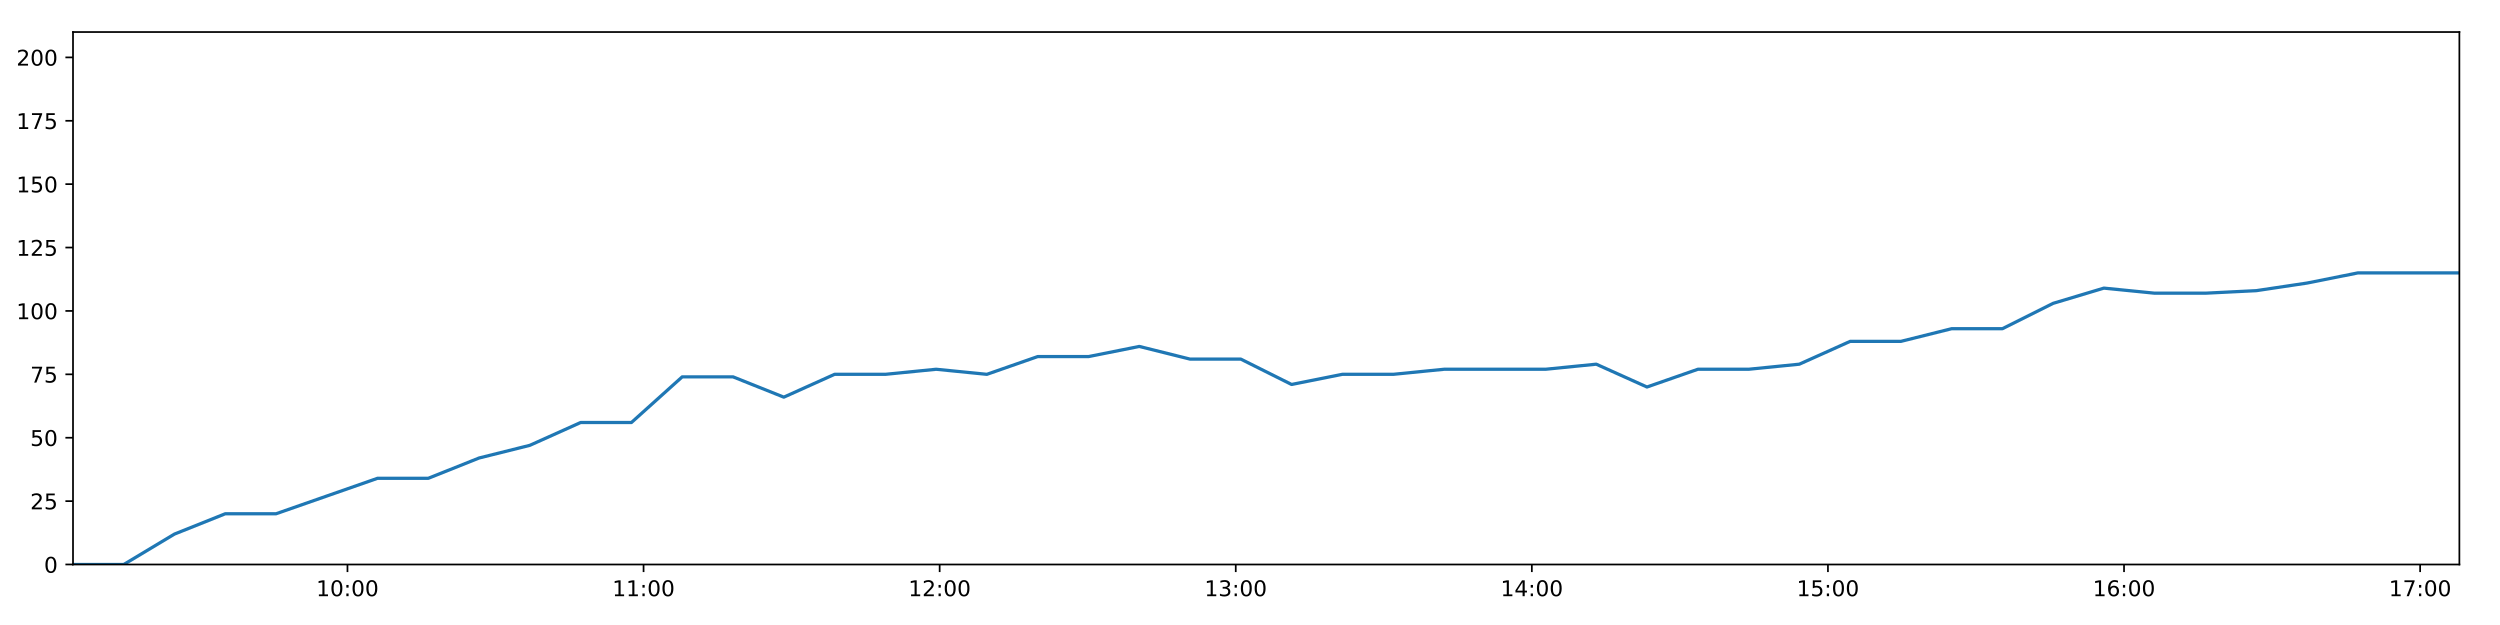
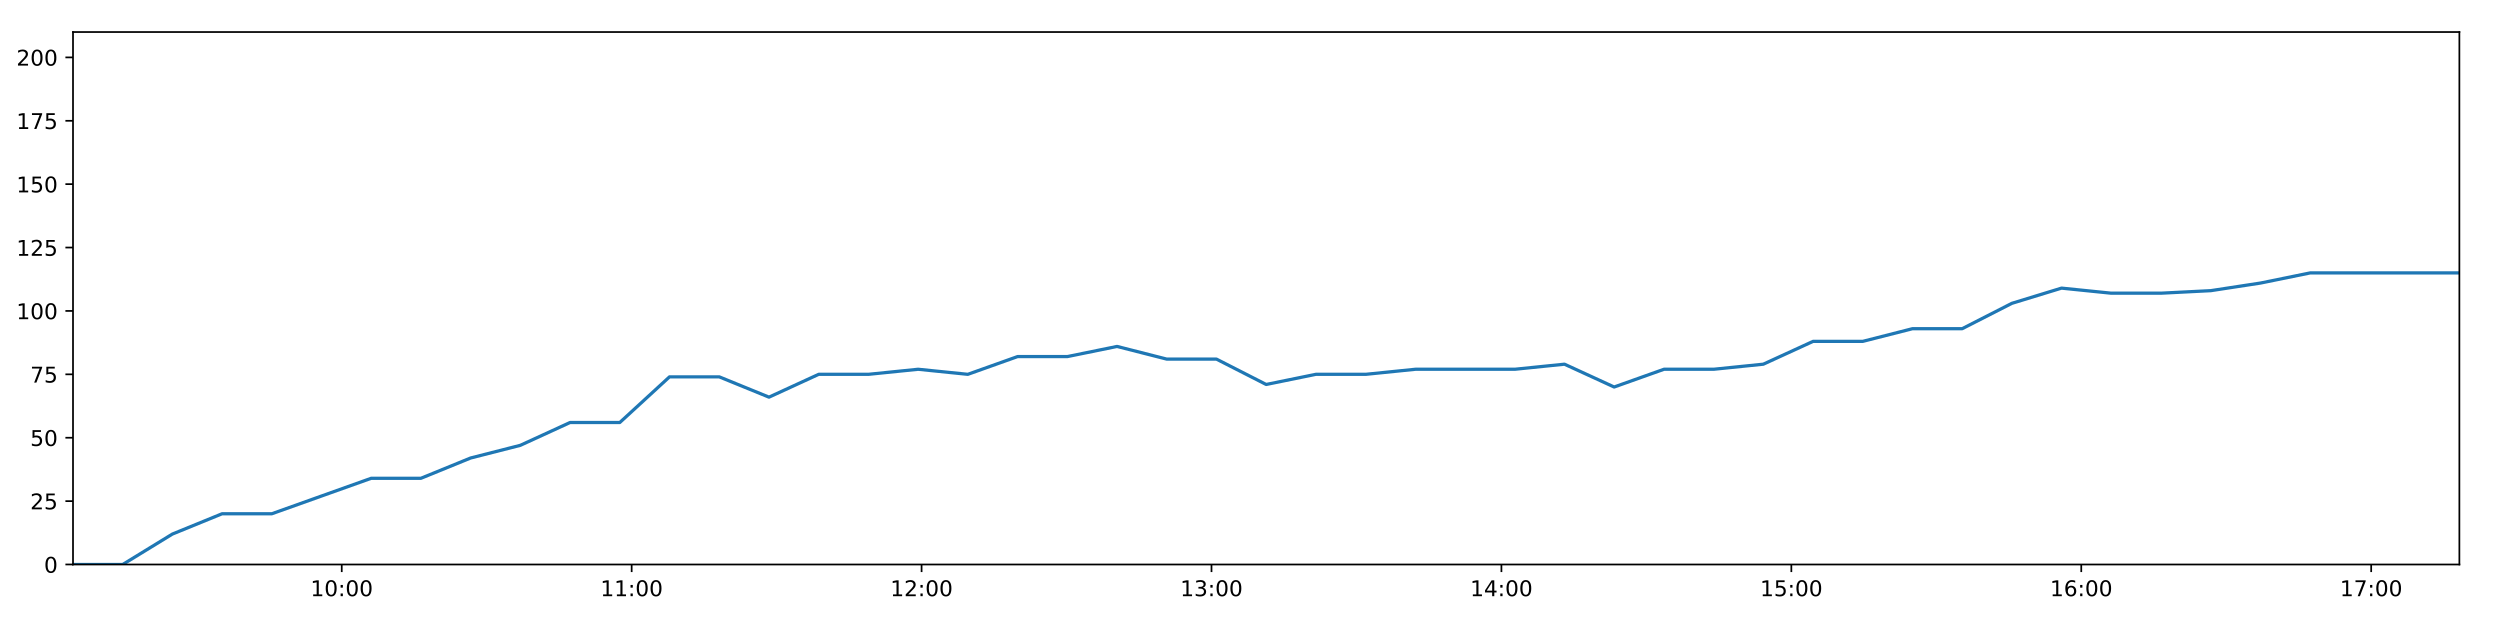
<svg xmlns="http://www.w3.org/2000/svg" xmlns:xlink="http://www.w3.org/1999/xlink" height="288pt" version="1.1" viewBox="0 0 1152 288" width="1152pt">
  <defs>
    <style type="text/css">
*{stroke-linecap:butt;stroke-linejoin:round;}
  </style>
  </defs>
  <g id="figure_1">
    <g id="patch_1">
      <path d="M 0 288  L 1152 288  L 1152 0  L 0 0  z " style="fill:#ffffff;" />
    </g>
    <g id="axes_1">
      <g id="patch_2">
        <path d="M 33.64 260.12  L 1133.28 260.12  L 1133.28 14.76  L 33.64 14.76  z " style="fill:#ffffff;" />
      </g>
      <g id="matplotlib.axis_1">
        <g id="xtick_1">
          <g id="line2d_1">
            <defs>
-               <path d="M 0 0  L 0 3.5  " id="m0159451dec" style="stroke:#000000;stroke-width:0.8;" />
-             </defs>
-             <g>
-               <use style="stroke:#000000;stroke-width:0.8;" x="160.112" xlink:href="#m0159451dec" y="260.12" />
+               <path d="M 0 0  L 0 3.5  " id="m98fefd46cb" style="stroke:#000000;stroke-width:0.8;" />
+             </defs>
+             <g>
+               <use style="stroke:#000000;stroke-width:0.8;" x="157.475" xlink:href="#m98fefd46cb" y="260.12" />
            </g>
          </g>
          <g id="text_1">
            <defs>
              <path d="M 12.406 8.297  L 28.516 8.297  L 28.516 63.922  L 10.984 60.406  L 10.984 69.391  L 28.422 72.906  L 38.281 72.906  L 38.281 8.297  L 54.391 8.297  L 54.391 0  L 12.406 0  z " id="DejaVuSans-49" />
              <path d="M 31.781 66.406  Q 24.172 66.406 20.328 58.906  Q 16.5 51.422 16.5 36.375  Q 16.5 21.391 20.328 13.891  Q 24.172 6.391 31.781 6.391  Q 39.453 6.391 43.281 13.891  Q 47.125 21.391 47.125 36.375  Q 47.125 51.422 43.281 58.906  Q 39.453 66.406 31.781 66.406  z M 31.781 74.219  Q 44.047 74.219 50.516 64.516  Q 56.984 54.828 56.984 36.375  Q 56.984 17.969 50.516 8.266  Q 44.047 -1.422 31.781 -1.422  Q 19.531 -1.422 13.062 8.266  Q 6.594 17.969 6.594 36.375  Q 6.594 54.828 13.062 64.516  Q 19.531 74.219 31.781 74.219  z " id="DejaVuSans-48" />
              <path d="M 11.719 12.406  L 22.016 12.406  L 22.016 0  L 11.719 0  z M 11.719 51.703  L 22.016 51.703  L 22.016 39.312  L 11.719 39.312  z " id="DejaVuSans-58" />
            </defs>
-             <g transform="translate(145.7025 274.7184)scale(0.1 -0.1)">
+             <g transform="translate(143.0653 274.7184)scale(0.1 -0.1)">
              <use xlink:href="#DejaVuSans-49" />
              <use x="63.623" xlink:href="#DejaVuSans-48" />
              <use x="127.246" xlink:href="#DejaVuSans-58" />
              <use x="160.938" xlink:href="#DejaVuSans-48" />
              <use x="224.561" xlink:href="#DejaVuSans-48" />
            </g>
          </g>
        </g>
        <g id="xtick_2">
          <g id="line2d_2">
            <g>
-               <use style="stroke:#000000;stroke-width:0.8;" x="296.552" xlink:href="#m0159451dec" y="260.12" />
+               <use style="stroke:#000000;stroke-width:0.8;" x="291.07" xlink:href="#m98fefd46cb" y="260.12" />
            </g>
          </g>
          <g id="text_2">
-             <g transform="translate(282.1428 274.7184)scale(0.1 -0.1)">
+             <g transform="translate(276.6606 274.7184)scale(0.1 -0.1)">
              <use xlink:href="#DejaVuSans-49" />
              <use x="63.623" xlink:href="#DejaVuSans-49" />
              <use x="127.246" xlink:href="#DejaVuSans-58" />
              <use x="160.938" xlink:href="#DejaVuSans-48" />
              <use x="224.561" xlink:href="#DejaVuSans-48" />
            </g>
          </g>
        </g>
        <g id="xtick_3">
          <g id="line2d_3">
            <g>
-               <use style="stroke:#000000;stroke-width:0.8;" x="432.993" xlink:href="#m0159451dec" y="260.12" />
+               <use style="stroke:#000000;stroke-width:0.8;" x="424.665" xlink:href="#m98fefd46cb" y="260.12" />
            </g>
          </g>
          <g id="text_3">
            <defs>
              <path d="M 19.188 8.297  L 53.609 8.297  L 53.609 0  L 7.328 0  L 7.328 8.297  Q 12.938 14.109 22.625 23.891  Q 32.328 33.688 34.812 36.531  Q 39.547 41.844 41.422 45.531  Q 43.312 49.219 43.312 52.781  Q 43.312 58.594 39.234 62.25  Q 35.156 65.922 28.609 65.922  Q 23.969 65.922 18.812 64.312  Q 13.672 62.703 7.812 59.422  L 7.812 69.391  Q 13.766 71.781 18.938 73  Q 24.125 74.219 28.422 74.219  Q 39.75 74.219 46.484 68.547  Q 53.219 62.891 53.219 53.422  Q 53.219 48.922 51.531 44.891  Q 49.859 40.875 45.406 35.406  Q 44.188 33.984 37.641 27.219  Q 31.109 20.453 19.188 8.297  z " id="DejaVuSans-50" />
            </defs>
-             <g transform="translate(418.5832 274.7184)scale(0.1 -0.1)">
+             <g transform="translate(410.2558 274.7184)scale(0.1 -0.1)">
              <use xlink:href="#DejaVuSans-49" />
              <use x="63.623" xlink:href="#DejaVuSans-50" />
              <use x="127.246" xlink:href="#DejaVuSans-58" />
              <use x="160.938" xlink:href="#DejaVuSans-48" />
              <use x="224.561" xlink:href="#DejaVuSans-48" />
            </g>
          </g>
        </g>
        <g id="xtick_4">
          <g id="line2d_4">
            <g>
-               <use style="stroke:#000000;stroke-width:0.8;" x="569.433" xlink:href="#m0159451dec" y="260.12" />
+               <use style="stroke:#000000;stroke-width:0.8;" x="558.26" xlink:href="#m98fefd46cb" y="260.12" />
            </g>
          </g>
          <g id="text_4">
            <defs>
              <path d="M 40.578 39.312  Q 47.656 37.797 51.625 33  Q 55.609 28.219 55.609 21.188  Q 55.609 10.406 48.188 4.484  Q 40.766 -1.422 27.094 -1.422  Q 22.516 -1.422 17.656 -0.516  Q 12.797 0.391 7.625 2.203  L 7.625 11.719  Q 11.719 9.328 16.594 8.109  Q 21.484 6.891 26.812 6.891  Q 36.078 6.891 40.938 10.547  Q 45.797 14.203 45.797 21.188  Q 45.797 27.641 41.281 31.266  Q 36.766 34.906 28.719 34.906  L 20.219 34.906  L 20.219 43.016  L 29.109 43.016  Q 36.375 43.016 40.234 45.922  Q 44.094 48.828 44.094 54.297  Q 44.094 59.906 40.109 62.906  Q 36.141 65.922 28.719 65.922  Q 24.656 65.922 20.016 65.031  Q 15.375 64.156 9.812 62.312  L 9.812 71.094  Q 15.438 72.656 20.344 73.438  Q 25.25 74.219 29.594 74.219  Q 40.828 74.219 47.359 69.109  Q 53.906 64.016 53.906 55.328  Q 53.906 49.266 50.438 45.094  Q 46.969 40.922 40.578 39.312  z " id="DejaVuSans-51" />
            </defs>
-             <g transform="translate(555.0235 274.7184)scale(0.1 -0.1)">
+             <g transform="translate(543.8511 274.7184)scale(0.1 -0.1)">
              <use xlink:href="#DejaVuSans-49" />
              <use x="63.623" xlink:href="#DejaVuSans-51" />
              <use x="127.246" xlink:href="#DejaVuSans-58" />
              <use x="160.938" xlink:href="#DejaVuSans-48" />
              <use x="224.561" xlink:href="#DejaVuSans-48" />
            </g>
          </g>
        </g>
        <g id="xtick_5">
          <g id="line2d_5">
            <g>
-               <use style="stroke:#000000;stroke-width:0.8;" x="705.873" xlink:href="#m0159451dec" y="260.12" />
+               <use style="stroke:#000000;stroke-width:0.8;" x="691.856" xlink:href="#m98fefd46cb" y="260.12" />
            </g>
          </g>
          <g id="text_5">
            <defs>
              <path d="M 37.797 64.312  L 12.891 25.391  L 37.797 25.391  z M 35.203 72.906  L 47.609 72.906  L 47.609 25.391  L 58.016 25.391  L 58.016 17.188  L 47.609 17.188  L 47.609 0  L 37.797 0  L 37.797 17.188  L 4.891 17.188  L 4.891 26.703  z " id="DejaVuSans-52" />
            </defs>
-             <g transform="translate(691.4639 274.7184)scale(0.1 -0.1)">
+             <g transform="translate(677.4463 274.7184)scale(0.1 -0.1)">
              <use xlink:href="#DejaVuSans-49" />
              <use x="63.623" xlink:href="#DejaVuSans-52" />
              <use x="127.246" xlink:href="#DejaVuSans-58" />
              <use x="160.938" xlink:href="#DejaVuSans-48" />
              <use x="224.561" xlink:href="#DejaVuSans-48" />
            </g>
          </g>
        </g>
        <g id="xtick_6">
          <g id="line2d_6">
            <g>
-               <use style="stroke:#000000;stroke-width:0.8;" x="842.314" xlink:href="#m0159451dec" y="260.12" />
+               <use style="stroke:#000000;stroke-width:0.8;" x="825.451" xlink:href="#m98fefd46cb" y="260.12" />
            </g>
          </g>
          <g id="text_6">
            <defs>
              <path d="M 10.797 72.906  L 49.516 72.906  L 49.516 64.594  L 19.828 64.594  L 19.828 46.734  Q 21.969 47.469 24.109 47.828  Q 26.266 48.188 28.422 48.188  Q 40.625 48.188 47.75 41.5  Q 54.891 34.812 54.891 23.391  Q 54.891 11.625 47.562 5.094  Q 40.234 -1.422 26.906 -1.422  Q 22.312 -1.422 17.547 -0.641  Q 12.797 0.141 7.719 1.703  L 7.719 11.625  Q 12.109 9.234 16.797 8.062  Q 21.484 6.891 26.703 6.891  Q 35.156 6.891 40.078 11.328  Q 45.016 15.766 45.016 23.391  Q 45.016 31 40.078 35.438  Q 35.156 39.891 26.703 39.891  Q 22.75 39.891 18.812 39.016  Q 14.891 38.141 10.797 36.281  z " id="DejaVuSans-53" />
            </defs>
-             <g transform="translate(827.9042 274.7184)scale(0.1 -0.1)">
+             <g transform="translate(811.0416 274.7184)scale(0.1 -0.1)">
              <use xlink:href="#DejaVuSans-49" />
              <use x="63.623" xlink:href="#DejaVuSans-53" />
              <use x="127.246" xlink:href="#DejaVuSans-58" />
              <use x="160.938" xlink:href="#DejaVuSans-48" />
              <use x="224.561" xlink:href="#DejaVuSans-48" />
            </g>
          </g>
        </g>
        <g id="xtick_7">
          <g id="line2d_7">
            <g>
-               <use style="stroke:#000000;stroke-width:0.8;" x="978.754" xlink:href="#m0159451dec" y="260.12" />
+               <use style="stroke:#000000;stroke-width:0.8;" x="959.046" xlink:href="#m98fefd46cb" y="260.12" />
            </g>
          </g>
          <g id="text_7">
            <defs>
              <path d="M 33.016 40.375  Q 26.375 40.375 22.484 35.828  Q 18.609 31.297 18.609 23.391  Q 18.609 15.531 22.484 10.953  Q 26.375 6.391 33.016 6.391  Q 39.656 6.391 43.531 10.953  Q 47.406 15.531 47.406 23.391  Q 47.406 31.297 43.531 35.828  Q 39.656 40.375 33.016 40.375  z M 52.594 71.297  L 52.594 62.312  Q 48.875 64.062 45.094 64.984  Q 41.312 65.922 37.594 65.922  Q 27.828 65.922 22.672 59.328  Q 17.531 52.734 16.797 39.406  Q 19.672 43.656 24.016 45.922  Q 28.375 48.188 33.594 48.188  Q 44.578 48.188 50.953 41.516  Q 57.328 34.859 57.328 23.391  Q 57.328 12.156 50.688 5.359  Q 44.047 -1.422 33.016 -1.422  Q 20.359 -1.422 13.672 8.266  Q 6.984 17.969 6.984 36.375  Q 6.984 53.656 15.188 63.938  Q 23.391 74.219 37.203 74.219  Q 40.922 74.219 44.703 73.484  Q 48.484 72.75 52.594 71.297  z " id="DejaVuSans-54" />
            </defs>
-             <g transform="translate(964.3445 274.7184)scale(0.1 -0.1)">
+             <g transform="translate(944.6369 274.7184)scale(0.1 -0.1)">
              <use xlink:href="#DejaVuSans-49" />
              <use x="63.623" xlink:href="#DejaVuSans-54" />
              <use x="127.246" xlink:href="#DejaVuSans-58" />
              <use x="160.938" xlink:href="#DejaVuSans-48" />
              <use x="224.561" xlink:href="#DejaVuSans-48" />
            </g>
          </g>
        </g>
        <g id="xtick_8">
          <g id="line2d_8">
            <g>
-               <use style="stroke:#000000;stroke-width:0.8;" x="1115.194" xlink:href="#m0159451dec" y="260.12" />
+               <use style="stroke:#000000;stroke-width:0.8;" x="1092.641" xlink:href="#m98fefd46cb" y="260.12" />
            </g>
          </g>
          <g id="text_8">
            <defs>
              <path d="M 8.203 72.906  L 55.078 72.906  L 55.078 68.703  L 28.609 0  L 18.312 0  L 43.219 64.594  L 8.203 64.594  z " id="DejaVuSans-55" />
            </defs>
-             <g transform="translate(1100.785 274.7184)scale(0.1 -0.1)">
+             <g transform="translate(1078.232 274.7184)scale(0.1 -0.1)">
              <use xlink:href="#DejaVuSans-49" />
              <use x="63.623" xlink:href="#DejaVuSans-55" />
              <use x="127.246" xlink:href="#DejaVuSans-58" />
              <use x="160.938" xlink:href="#DejaVuSans-48" />
              <use x="224.561" xlink:href="#DejaVuSans-48" />
            </g>
          </g>
        </g>
      </g>
      <g id="matplotlib.axis_2">
        <g id="ytick_1">
          <g id="line2d_9">
            <defs>
-               <path d="M 0 0  L -3.5 0  " id="m7006db6bee" style="stroke:#000000;stroke-width:0.8;" />
-             </defs>
-             <g>
-               <use style="stroke:#000000;stroke-width:0.8;" x="33.64" xlink:href="#m7006db6bee" y="260.12" />
+               <path d="M 0 0  L -3.5 0  " id="m620f6a9e2b" style="stroke:#000000;stroke-width:0.8;" />
+             </defs>
+             <g>
+               <use style="stroke:#000000;stroke-width:0.8;" x="33.64" xlink:href="#m620f6a9e2b" y="260.12" />
            </g>
          </g>
          <g id="text_9">
            <g transform="translate(20.2775 263.9192)scale(0.1 -0.1)">
              <use xlink:href="#DejaVuSans-48" />
            </g>
          </g>
        </g>
        <g id="ytick_2">
          <g id="line2d_10">
            <g>
-               <use style="stroke:#000000;stroke-width:0.8;" x="33.64" xlink:href="#m7006db6bee" y="230.91" />
+               <use style="stroke:#000000;stroke-width:0.8;" x="33.64" xlink:href="#m620f6a9e2b" y="230.91" />
            </g>
          </g>
          <g id="text_10">
            <g transform="translate(13.915 234.7097)scale(0.1 -0.1)">
              <use xlink:href="#DejaVuSans-50" />
              <use x="63.623" xlink:href="#DejaVuSans-53" />
            </g>
          </g>
        </g>
        <g id="ytick_3">
          <g id="line2d_11">
            <g>
-               <use style="stroke:#000000;stroke-width:0.8;" x="33.64" xlink:href="#m7006db6bee" y="201.701" />
+               <use style="stroke:#000000;stroke-width:0.8;" x="33.64" xlink:href="#m620f6a9e2b" y="201.701" />
            </g>
          </g>
          <g id="text_11">
            <g transform="translate(13.915 205.5002)scale(0.1 -0.1)">
              <use xlink:href="#DejaVuSans-53" />
              <use x="63.623" xlink:href="#DejaVuSans-48" />
            </g>
          </g>
        </g>
        <g id="ytick_4">
          <g id="line2d_12">
            <g>
-               <use style="stroke:#000000;stroke-width:0.8;" x="33.64" xlink:href="#m7006db6bee" y="172.491" />
+               <use style="stroke:#000000;stroke-width:0.8;" x="33.64" xlink:href="#m620f6a9e2b" y="172.491" />
            </g>
          </g>
          <g id="text_12">
            <g transform="translate(13.915 176.2906)scale(0.1 -0.1)">
              <use xlink:href="#DejaVuSans-55" />
              <use x="63.623" xlink:href="#DejaVuSans-53" />
            </g>
          </g>
        </g>
        <g id="ytick_5">
          <g id="line2d_13">
            <g>
-               <use style="stroke:#000000;stroke-width:0.8;" x="33.64" xlink:href="#m7006db6bee" y="143.282" />
+               <use style="stroke:#000000;stroke-width:0.8;" x="33.64" xlink:href="#m620f6a9e2b" y="143.282" />
            </g>
          </g>
          <g id="text_13">
            <g transform="translate(7.5525 147.0811)scale(0.1 -0.1)">
              <use xlink:href="#DejaVuSans-49" />
              <use x="63.623" xlink:href="#DejaVuSans-48" />
              <use x="127.246" xlink:href="#DejaVuSans-48" />
            </g>
          </g>
        </g>
        <g id="ytick_6">
          <g id="line2d_14">
            <g>
-               <use style="stroke:#000000;stroke-width:0.8;" x="33.64" xlink:href="#m7006db6bee" y="114.072" />
+               <use style="stroke:#000000;stroke-width:0.8;" x="33.64" xlink:href="#m620f6a9e2b" y="114.072" />
            </g>
          </g>
          <g id="text_14">
            <g transform="translate(7.5525 117.8716)scale(0.1 -0.1)">
              <use xlink:href="#DejaVuSans-49" />
              <use x="63.623" xlink:href="#DejaVuSans-50" />
              <use x="127.246" xlink:href="#DejaVuSans-53" />
            </g>
          </g>
        </g>
        <g id="ytick_7">
          <g id="line2d_15">
            <g>
-               <use style="stroke:#000000;stroke-width:0.8;" x="33.64" xlink:href="#m7006db6bee" y="84.863" />
+               <use style="stroke:#000000;stroke-width:0.8;" x="33.64" xlink:href="#m620f6a9e2b" y="84.863" />
            </g>
          </g>
          <g id="text_15">
            <g transform="translate(7.5525 88.66208)scale(0.1 -0.1)">
              <use xlink:href="#DejaVuSans-49" />
              <use x="63.623" xlink:href="#DejaVuSans-53" />
              <use x="127.246" xlink:href="#DejaVuSans-48" />
            </g>
          </g>
        </g>
        <g id="ytick_8">
          <g id="line2d_16">
            <g>
-               <use style="stroke:#000000;stroke-width:0.8;" x="33.64" xlink:href="#m7006db6bee" y="55.653" />
+               <use style="stroke:#000000;stroke-width:0.8;" x="33.64" xlink:href="#m620f6a9e2b" y="55.653" />
            </g>
          </g>
          <g id="text_16">
            <g transform="translate(7.5525 59.45255)scale(0.1 -0.1)">
              <use xlink:href="#DejaVuSans-49" />
              <use x="63.623" xlink:href="#DejaVuSans-55" />
              <use x="127.246" xlink:href="#DejaVuSans-53" />
            </g>
          </g>
        </g>
        <g id="ytick_9">
          <g id="line2d_17">
            <g>
-               <use style="stroke:#000000;stroke-width:0.8;" x="33.64" xlink:href="#m7006db6bee" y="26.444" />
+               <use style="stroke:#000000;stroke-width:0.8;" x="33.64" xlink:href="#m620f6a9e2b" y="26.444" />
            </g>
          </g>
          <g id="text_17">
            <g transform="translate(7.5525 30.24303)scale(0.1 -0.1)">
              <use xlink:href="#DejaVuSans-50" />
              <use x="63.623" xlink:href="#DejaVuSans-48" />
              <use x="127.246" xlink:href="#DejaVuSans-48" />
            </g>
          </g>
        </g>
      </g>
      <g id="line2d_18">
-         <path clip-path="url(#p05108b880d)" d="M 33.64 260.12  L 57.015 260.12  L 80.4 246.099  L 103.77 236.752  L 127.166 236.752  L 150.564 228.574  L 173.969 220.395  L 197.365 220.395  L 220.755 211.048  L 244.149 205.206  L 267.562 194.691  L 290.961 194.691  L 314.357 173.66  L 337.792 173.66  L 361.181 183.007  L 384.565 172.491  L 407.955 172.491  L 431.358 170.155  L 454.75 172.491  L 478.163 164.313  L 501.597 164.313  L 524.976 159.639  L 548.392 165.481  L 571.773 165.481  L 595.16 177.165  L 618.534 172.491  L 641.991 172.491  L 665.409 170.155  L 688.797 170.155  L 712.177 170.155  L 735.545 167.818  L 758.921 178.333  L 782.376 170.155  L 805.745 170.155  L 829.123 167.818  L 852.543 157.302  L 875.932 157.302  L 899.328 151.461  L 922.717 151.461  L 946.087 139.777  L 969.468 132.766  L 992.846 135.103  L 1016.233 135.103  L 1039.718 133.935  L 1063.105 130.43  L 1086.49 125.756  L 1109.865 125.756  L 1133.28 125.756  " style="fill:none;stroke:#1f77b4;stroke-linecap:square;stroke-width:1.5;" />
+         <path clip-path="url(#pb4768807eb)" d="M 33.64 260.12  L 56.528 260.12  L 79.425 246.099  L 102.307 236.752  L 125.216 236.752  L 148.126 228.574  L 171.043 220.395  L 193.951 220.395  L 216.853 211.048  L 239.76 205.206  L 262.685 194.691  L 285.596 194.691  L 308.503 173.66  L 331.45 173.66  L 354.351 183.007  L 377.248 172.491  L 400.149 172.491  L 423.064 170.155  L 445.969 172.491  L 468.894 164.313  L 491.839 164.313  L 514.73 159.639  L 537.659 165.481  L 560.552 165.481  L 583.451 177.165  L 606.338 172.491  L 629.306 172.491  L 652.235 170.155  L 675.135 170.155  L 698.028 170.155  L 720.909 167.818  L 743.797 178.333  L 766.763 170.155  L 789.645 170.155  L 812.536 167.818  L 835.467 157.302  L 858.368 157.302  L 881.276 151.461  L 904.178 151.461  L 927.061 139.777  L 949.954 132.766  L 972.845 135.103  L 995.744 135.103  L 1018.739 133.935  L 1041.638 130.43  L 1064.536 125.756  L 1087.424 125.756  L 1110.35 125.756  L 1133.28 125.756  " style="fill:none;stroke:#1f77b4;stroke-linecap:square;stroke-width:1.5;" />
      </g>
      <g id="patch_3">
        <path d="M 33.64 260.12  L 33.64 14.76  " style="fill:none;stroke:#000000;stroke-linecap:square;stroke-linejoin:miter;stroke-width:0.8;" />
      </g>
      <g id="patch_4">
        <path d="M 1133.28 260.12  L 1133.28 14.76  " style="fill:none;stroke:#000000;stroke-linecap:square;stroke-linejoin:miter;stroke-width:0.8;" />
      </g>
      <g id="patch_5">
        <path d="M 33.64 260.12  L 1133.28 260.12  " style="fill:none;stroke:#000000;stroke-linecap:square;stroke-linejoin:miter;stroke-width:0.8;" />
      </g>
      <g id="patch_6">
        <path d="M 33.64 14.76  L 1133.28 14.76  " style="fill:none;stroke:#000000;stroke-linecap:square;stroke-linejoin:miter;stroke-width:0.8;" />
      </g>
    </g>
  </g>
  <defs>
-     <clipPath id="p05108b880d">
+     <clipPath id="pb4768807eb">
      <rect height="245.36" width="1099.64" x="33.64" y="14.76" />
    </clipPath>
  </defs>
</svg>
